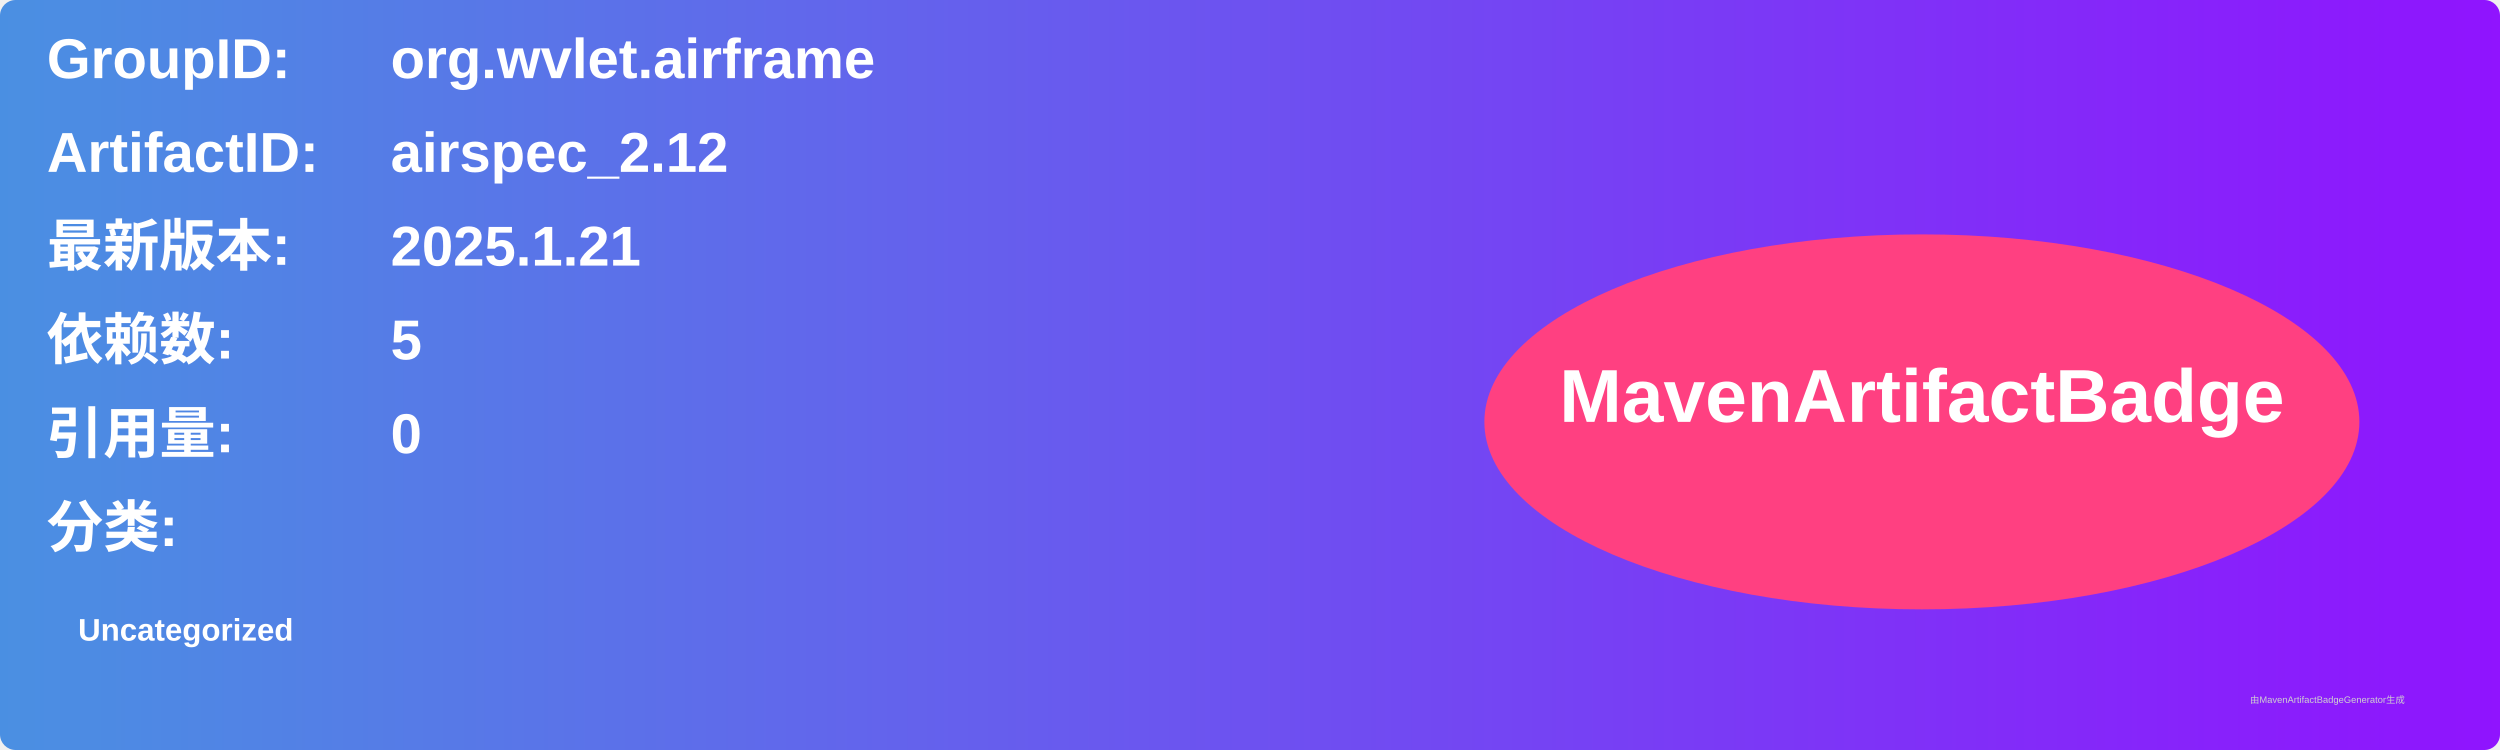
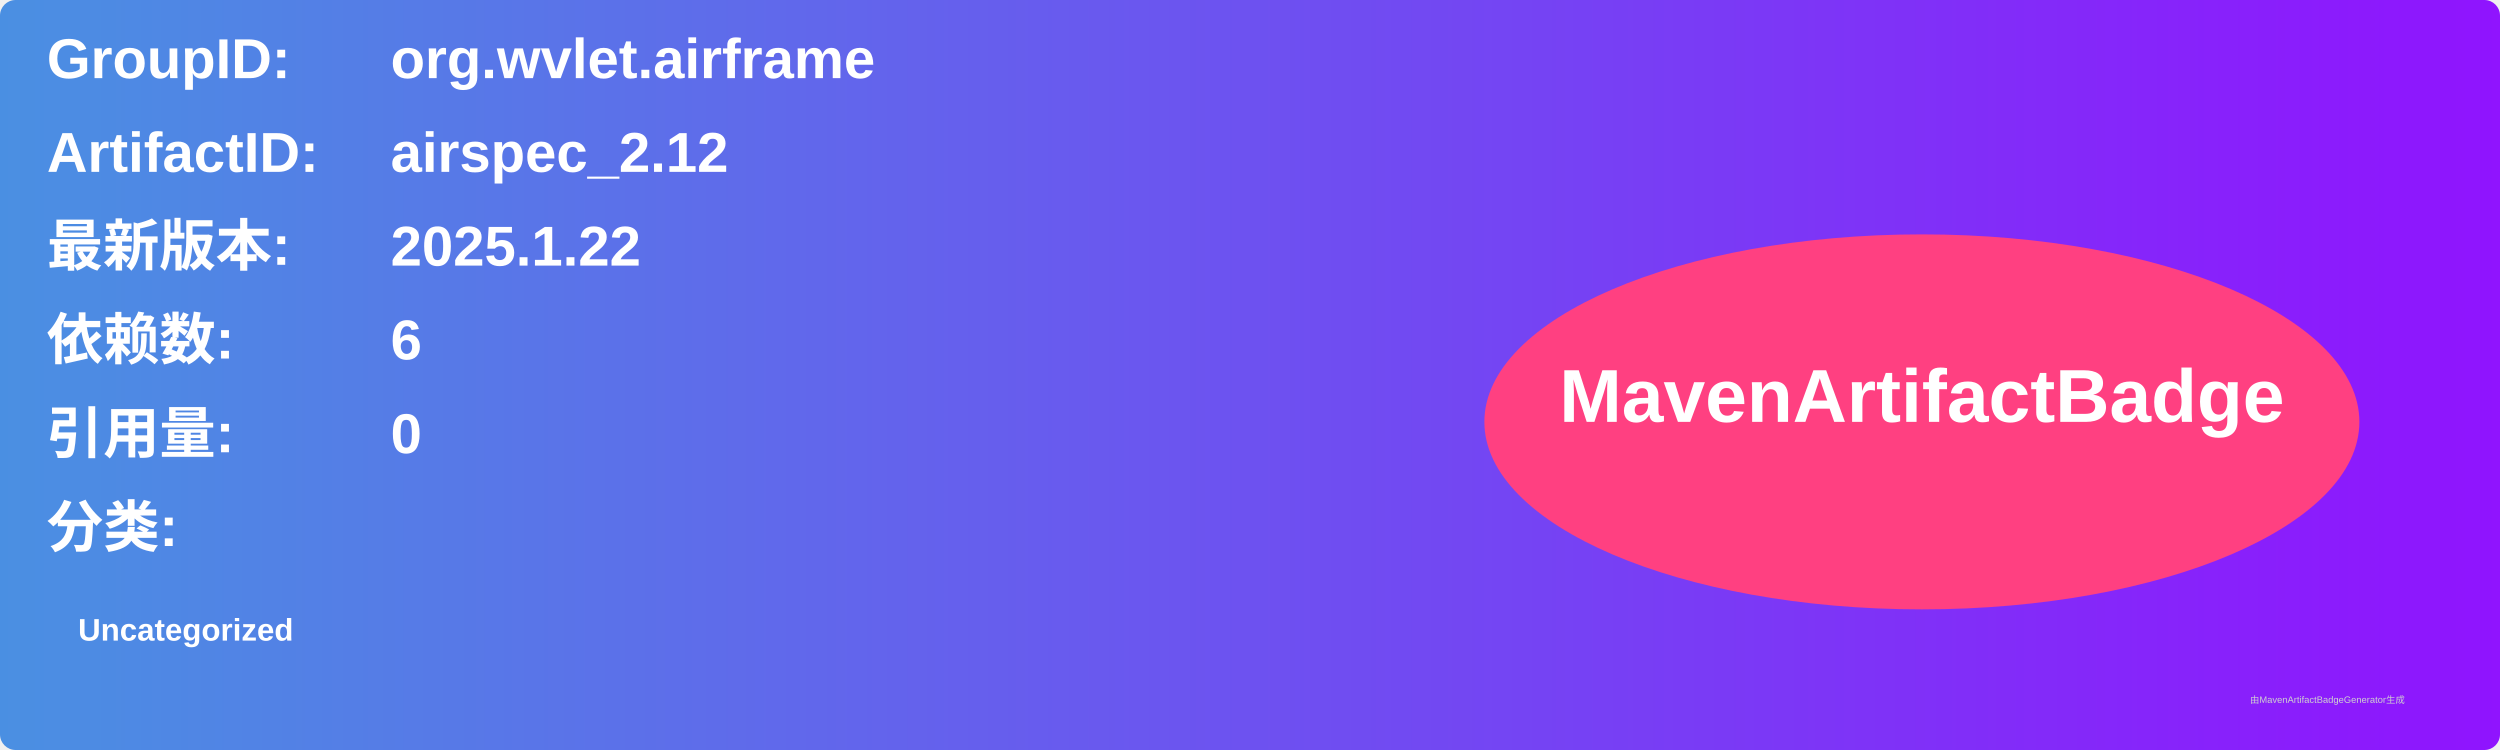
<svg xmlns="http://www.w3.org/2000/svg" width="800" height="240" viewBox="0 0 800 240">
  <linearGradient id="grad" x1="0%" y1="0%" x2="100%" y2="0%">
    <stop offset="0%" stop-color="#4a90e2" />
    <stop offset="100%" stop-color="#9013fe" />
  </linearGradient>
  <rect width="100%" height="100%" rx="5" ry="5" fill="url(#grad)" />
  <g transform="translate(15, 15)">
    <text x="0" y="10" font-family="Arial" font-size="18" fill="white" font-weight="bold" width="260">GroupID:</text>
    <text x="110" y="10" font-family="Arial" font-size="18" fill="white" font-weight="bold" width="460">org.wvlet.airframe</text>
    <text x="0" y="40" font-family="Arial" font-size="18" fill="white" font-weight="bold" width="260">ArtifactID:</text>
    <text x="110" y="40" font-family="Arial" font-size="18" fill="white" font-weight="bold" width="460">airspec_2.12</text>
    <text x="0" y="70" font-family="Arial" font-size="18" fill="white" font-weight="bold">最新版本:</text>
    <text x="110" y="70" font-family="Arial" font-size="18" fill="white" font-weight="bold">
-       <tspan font-weight="bold">2025.1.21</tspan>
+       <tspan font-weight="bold">2025.1.22</tspan>
    </text>
    <text x="0" y="100" font-family="Arial" font-size="18" fill="white" font-weight="bold">依赖数: </text>
    <text x="110" y="100" font-family="Arial" font-size="18" fill="white">
-       <tspan font-weight="bold">5</tspan>
+       <tspan font-weight="bold">6</tspan>
    </text>
    <text x="0" y="130" font-family="Arial" font-size="18" fill="white" font-weight="bold">引用量: </text>
    <text x="110" y="130" font-family="Arial" font-size="18" fill="white">
      <tspan font-weight="bold">0</tspan>
    </text>
    <text x="0" y="160" font-family="Arial" font-size="18" fill="white" font-weight="bold">分类:</text>
    <text x="10" y="190" font-family="Arial" font-size="10" fill="white">
      <tspan font-weight="bold">Uncategorized</tspan>
    </text>
    <ellipse cx="600" cy="120" rx="140" ry="60" fill="#ff4081" />
    <text x="600" y="120" text-anchor="middle" font-family="Arial" font-size="24" fill="white" font-weight="bold">MavenArtifactBadge</text>
  </g>
  <text x="720" y="225" font-family="Arial" font-size="3" fill="#d0d0d0">由MavenArtifactBadgeGenerator生成</text>
</svg>
